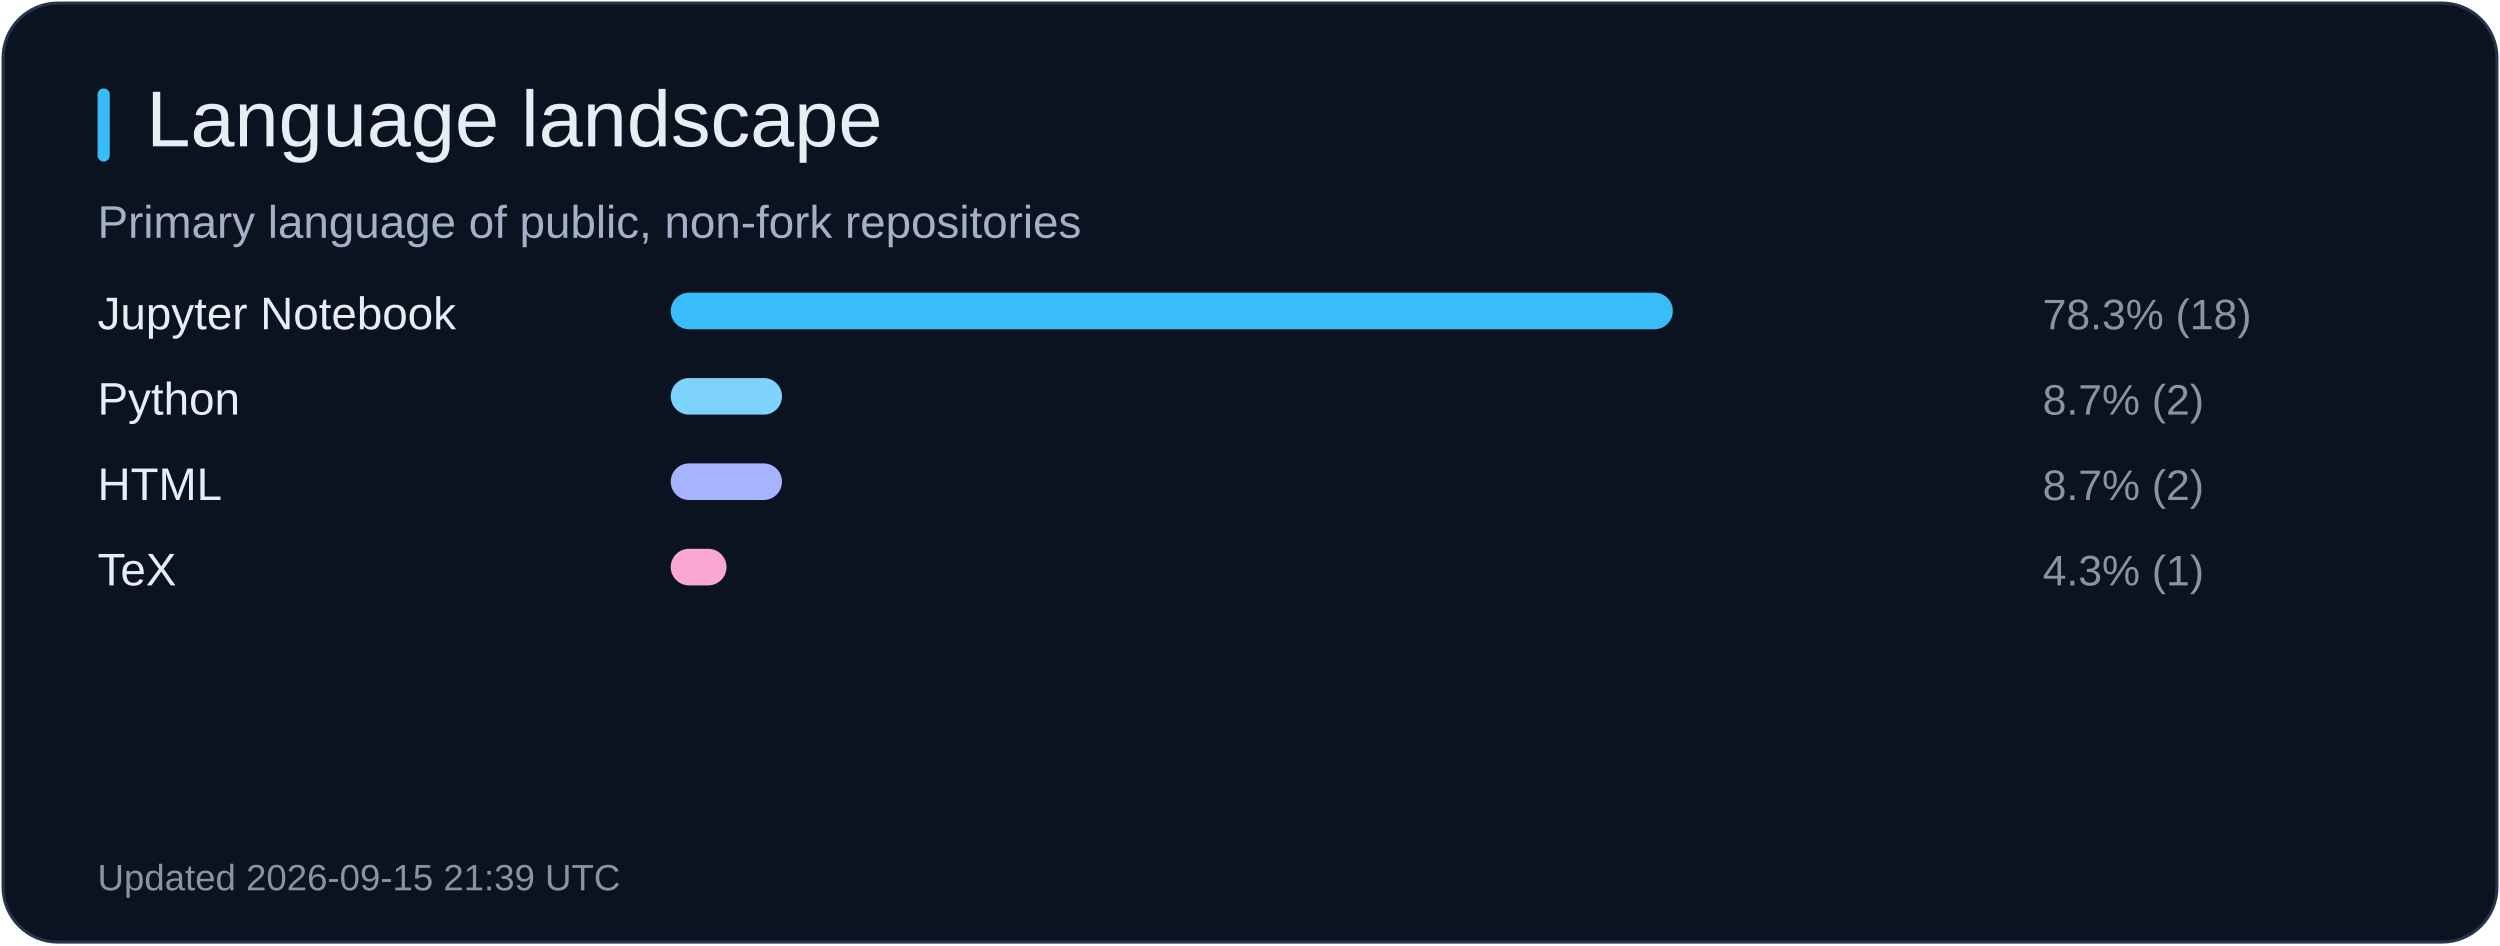
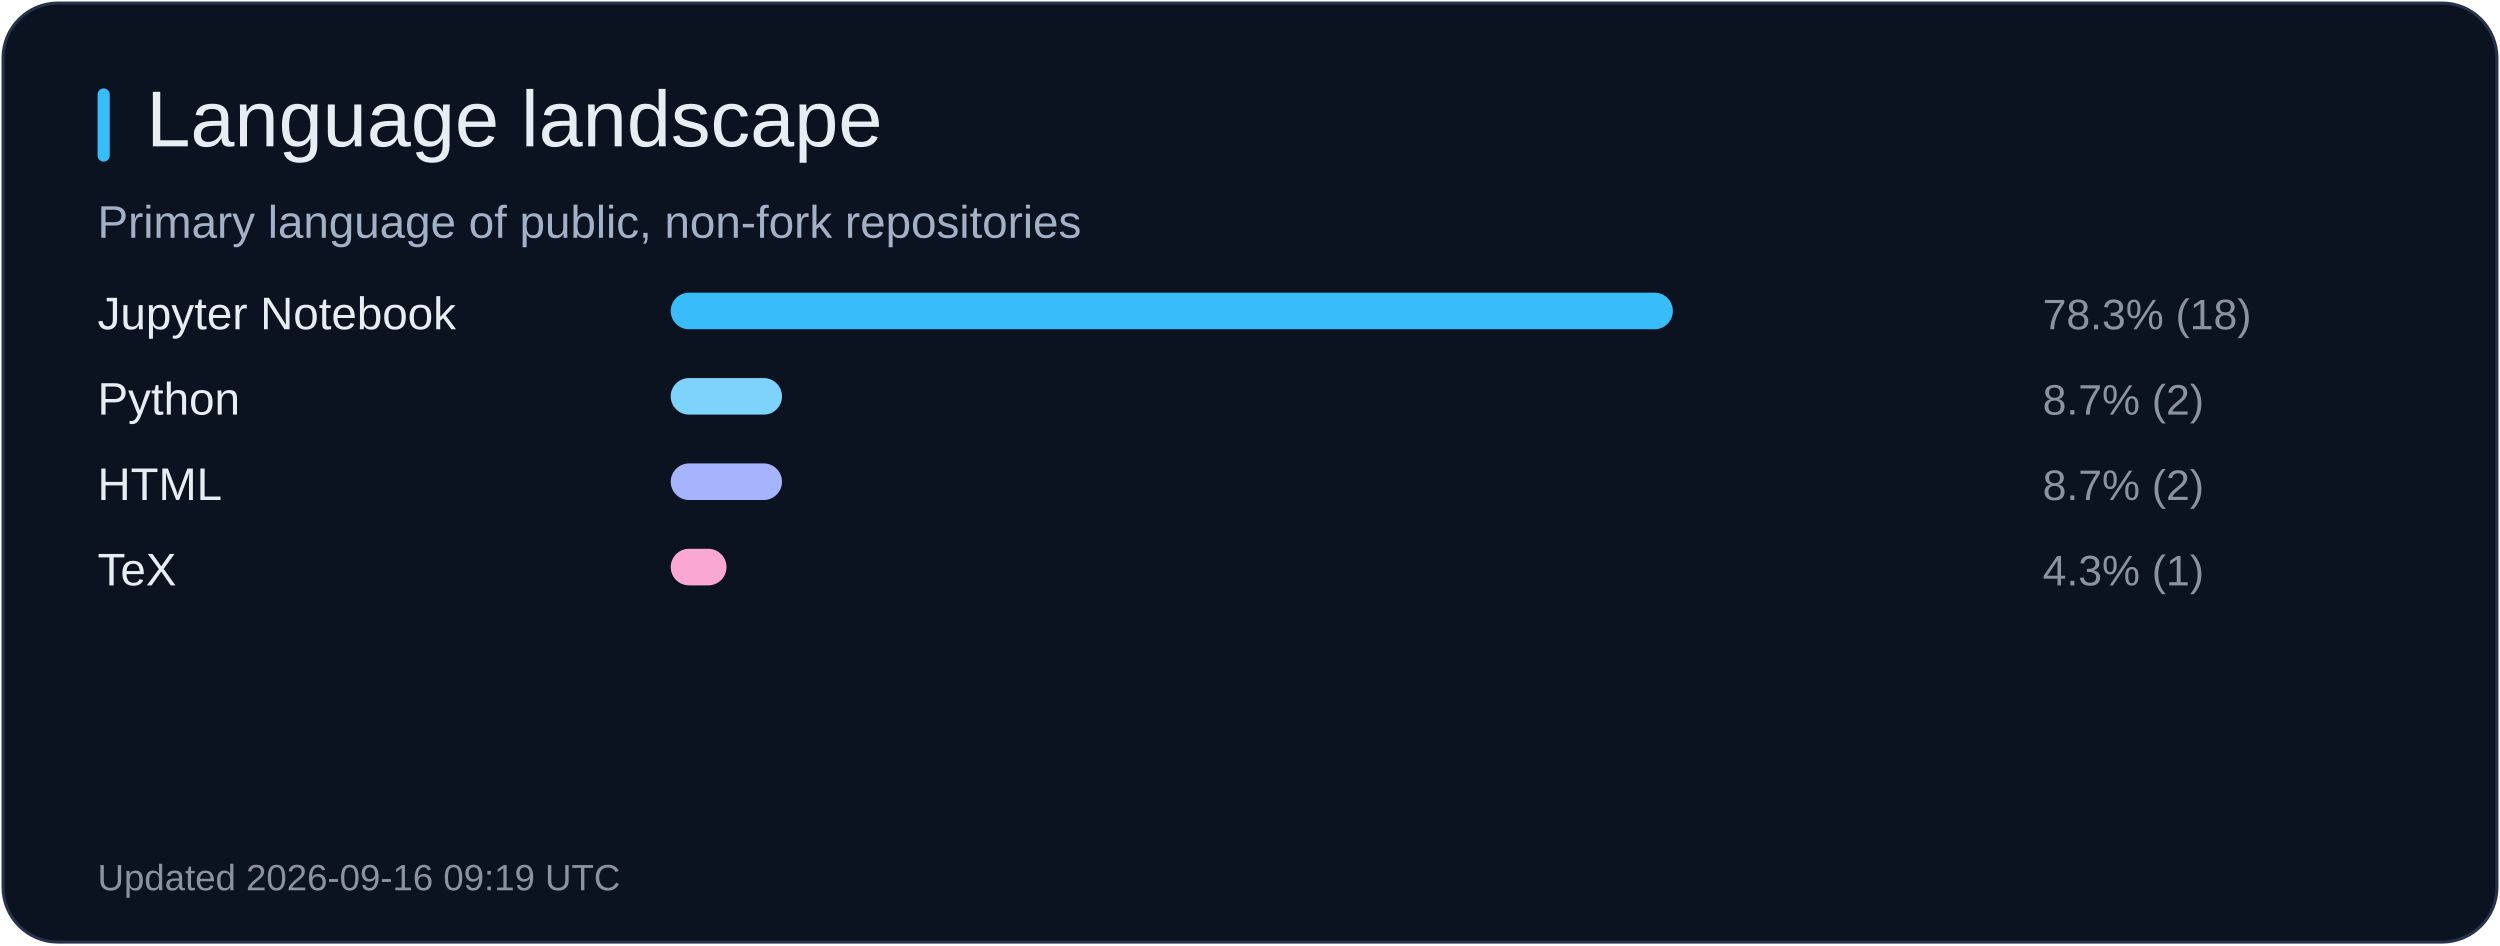
<svg xmlns="http://www.w3.org/2000/svg" width="820" height="310" viewBox="0 0 820 310" role="img" aria-label="Language landscape">
  <rect x="1" y="1" width="818" height="308" rx="18" fill="#0b1220" stroke="#26344b" />
  <rect x="32" y="29" width="4" height="24" rx="2" fill="#38bdf8" />
  <text x="48" y="48" fill="#e6edf3" font-size="26" font-family="Arial, sans-serif">Language landscape</text>
  <text x="32" y="78" fill="#a2b1c6" font-size="15" font-family="Arial, sans-serif">Primary language of public, non-fork repositories</text>
  <text x="32" y="108" fill="#e6edf3" font-size="15" font-family="Arial, sans-serif">Jupyter Notebook</text>
  <rect x="220" y="96" width="328.7" height="12" rx="6" fill="#38bdf8" />
  <text x="670" y="108" fill="#8b949e" font-size="14" font-family="Arial, sans-serif">78.3% (18)</text>
  <text x="32" y="136" fill="#e6edf3" font-size="15" font-family="Arial, sans-serif">Python</text>
  <rect x="220" y="124" width="36.5" height="12" rx="6" fill="#7dd3fc" />
  <text x="670" y="136" fill="#8b949e" font-size="14" font-family="Arial, sans-serif">8.7% (2)</text>
  <text x="32" y="164" fill="#e6edf3" font-size="15" font-family="Arial, sans-serif">HTML</text>
  <rect x="220" y="152" width="36.5" height="12" rx="6" fill="#a5b4fc" />
  <text x="670" y="164" fill="#8b949e" font-size="14" font-family="Arial, sans-serif">8.7% (2)</text>
  <text x="32" y="192" fill="#e6edf3" font-size="15" font-family="Arial, sans-serif">TeX</text>
  <rect x="220" y="180" width="18.3" height="12" rx="6" fill="#f9a8d4" />
  <text x="670" y="192" fill="#8b949e" font-size="14" font-family="Arial, sans-serif">4.3% (1)</text>
-   <text x="32" y="292" fill="#8b949e" font-size="12" font-family="Arial, sans-serif">Updated 2026-09-15 21:39 UTC</text>
+   <text x="32" y="292" fill="#8b949e" font-size="12" font-family="Arial, sans-serif">Updated 2026-09-16 09:19 UTC</text>
</svg>
